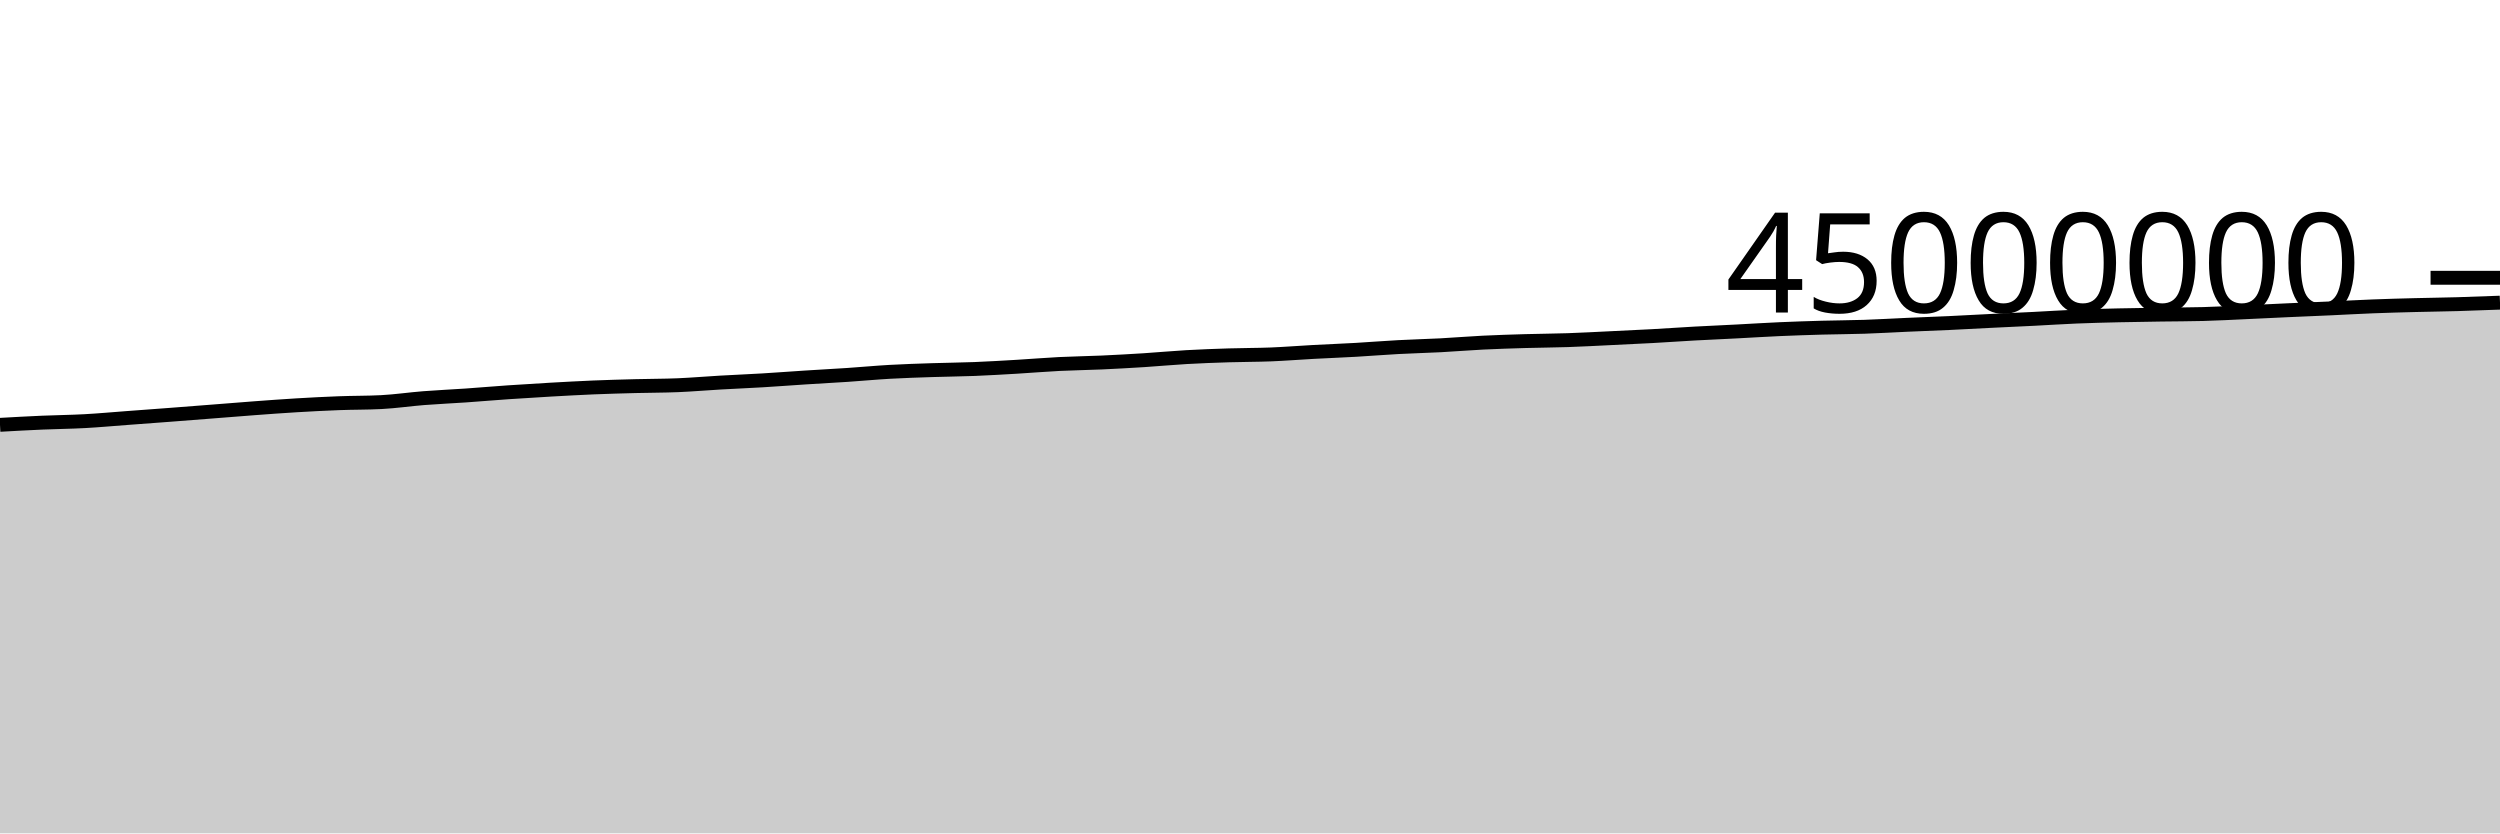
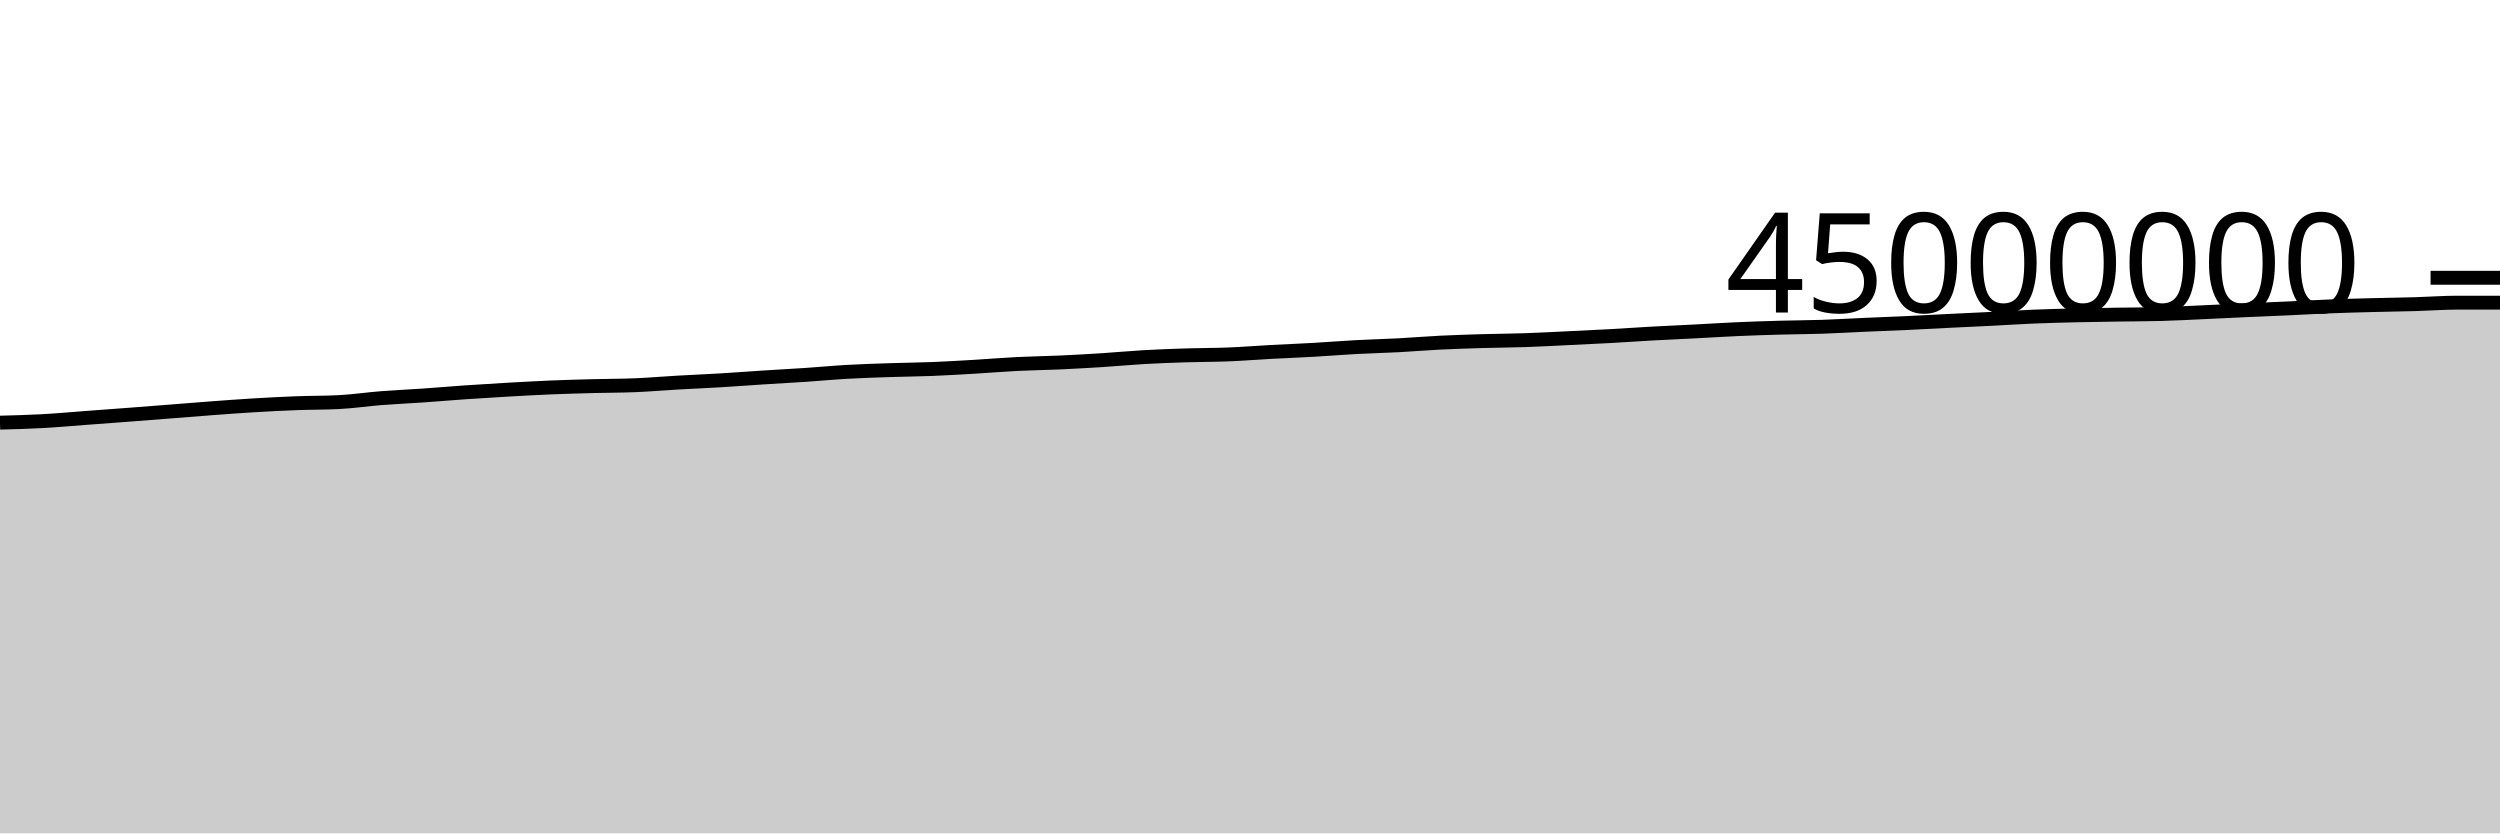
<svg xmlns="http://www.w3.org/2000/svg" viewBox="0 0 180 60">
  <g transform="translate(0,20)">
-     <path class="area" fill="rgba(0, 0, 0, 0.2)" d="M0,10.588C1.017,10.531,2.034,10.474,3.051,10.43C4.068,10.386,5.085,10.378,6.102,10.322C7.119,10.267,8.136,10.172,9.153,10.097C10.169,10.022,11.186,9.947,12.203,9.87C13.22,9.793,14.237,9.712,15.254,9.633C16.271,9.553,17.288,9.47,18.305,9.394C19.322,9.319,20.339,9.242,21.356,9.182C22.373,9.121,23.39,9.068,24.407,9.03C25.424,8.991,26.441,9.004,27.458,8.951C28.475,8.899,29.492,8.746,30.508,8.666C31.525,8.587,32.542,8.543,33.559,8.473C34.576,8.402,35.593,8.312,36.61,8.243C37.627,8.173,38.644,8.111,39.661,8.053C40.678,7.996,41.695,7.939,42.712,7.896C43.729,7.854,44.746,7.827,45.763,7.8C46.78,7.773,47.797,7.777,48.814,7.735C49.831,7.692,50.847,7.603,51.864,7.545C52.881,7.486,53.898,7.446,54.915,7.385C55.932,7.324,56.949,7.246,57.966,7.18C58.983,7.115,60,7.062,61.017,6.994C62.034,6.926,63.051,6.829,64.068,6.772C65.085,6.714,66.102,6.683,67.119,6.649C68.136,6.615,69.153,6.608,70.169,6.568C71.186,6.527,72.203,6.466,73.22,6.406C74.237,6.346,75.254,6.259,76.271,6.208C77.288,6.157,78.305,6.146,79.322,6.1C80.339,6.054,81.356,5.997,82.373,5.933C83.39,5.868,84.407,5.77,85.424,5.712C86.441,5.654,87.458,5.617,88.475,5.585C89.492,5.552,90.508,5.559,91.525,5.518C92.542,5.477,93.559,5.394,94.576,5.339C95.593,5.284,96.61,5.246,97.627,5.188C98.644,5.129,99.661,5.045,100.678,4.991C101.695,4.936,102.712,4.913,103.729,4.86C104.746,4.806,105.763,4.719,106.78,4.669C107.797,4.619,108.814,4.588,109.831,4.558C110.847,4.528,111.864,4.525,112.881,4.49C113.898,4.456,114.915,4.398,115.932,4.35C116.949,4.301,117.966,4.255,118.983,4.199C120,4.143,121.017,4.07,122.034,4.014C123.051,3.958,124.068,3.914,125.085,3.862C126.102,3.809,127.119,3.744,128.136,3.699C129.153,3.654,130.169,3.621,131.186,3.592C132.203,3.564,133.22,3.562,134.237,3.528C135.254,3.494,136.271,3.432,137.288,3.387C138.305,3.343,139.322,3.306,140.339,3.259C141.356,3.211,142.373,3.153,143.39,3.103C144.407,3.052,145.424,3.009,146.441,2.957C147.458,2.906,148.475,2.837,149.492,2.795C150.508,2.753,151.525,2.728,152.542,2.704C153.559,2.68,154.576,2.667,155.593,2.651C156.61,2.636,157.627,2.638,158.644,2.61C159.661,2.583,160.678,2.526,161.695,2.48C162.712,2.434,163.729,2.382,164.746,2.336C165.763,2.29,166.78,2.25,167.797,2.204C168.814,2.157,169.831,2.098,170.847,2.059C171.864,2.019,172.881,1.992,173.898,1.966C174.915,1.939,175.932,1.929,176.949,1.899C177.966,1.87,178.983,1.831,180,1.791L180,40C178.983,40,177.966,40,176.949,40C175.932,40,174.915,40,173.898,40C172.881,40,171.864,40,170.847,40C169.831,40,168.814,40,167.797,40C166.78,40,165.763,40,164.746,40C163.729,40,162.712,40,161.695,40C160.678,40,159.661,40,158.644,40C157.627,40,156.61,40,155.593,40C154.576,40,153.559,40,152.542,40C151.525,40,150.508,40,149.492,40C148.475,40,147.458,40,146.441,40C145.424,40,144.407,40,143.39,40C142.373,40,141.356,40,140.339,40C139.322,40,138.305,40,137.288,40C136.271,40,135.254,40,134.237,40C133.22,40,132.203,40,131.186,40C130.169,40,129.153,40,128.136,40C127.119,40,126.102,40,125.085,40C124.068,40,123.051,40,122.034,40C121.017,40,120,40,118.983,40C117.966,40,116.949,40,115.932,40C114.915,40,113.898,40,112.881,40C111.864,40,110.847,40,109.831,40C108.814,40,107.797,40,106.78,40C105.763,40,104.746,40,103.729,40C102.712,40,101.695,40,100.678,40C99.661,40,98.644,40,97.627,40C96.61,40,95.593,40,94.576,40C93.559,40,92.542,40,91.525,40C90.508,40,89.492,40,88.475,40C87.458,40,86.441,40,85.424,40C84.407,40,83.39,40,82.373,40C81.356,40,80.339,40,79.322,40C78.305,40,77.288,40,76.271,40C75.254,40,74.237,40,73.22,40C72.203,40,71.186,40,70.169,40C69.153,40,68.136,40,67.119,40C66.102,40,65.085,40,64.068,40C63.051,40,62.034,40,61.017,40C60,40,58.983,40,57.966,40C56.949,40,55.932,40,54.915,40C53.898,40,52.881,40,51.864,40C50.847,40,49.831,40,48.814,40C47.797,40,46.78,40,45.763,40C44.746,40,43.729,40,42.712,40C41.695,40,40.678,40,39.661,40C38.644,40,37.627,40,36.61,40C35.593,40,34.576,40,33.559,40C32.542,40,31.525,40,30.508,40C29.492,40,28.475,40,27.458,40C26.441,40,25.424,40,24.407,40C23.39,40,22.373,40,21.356,40C20.339,40,19.322,40,18.305,40C17.288,40,16.271,40,15.254,40C14.237,40,13.22,40,12.203,40C11.186,40,10.169,40,9.153,40C8.136,40,7.119,40,6.102,40C5.085,40,4.068,40,3.051,40C2.034,40,1.017,40,0,40Z" />
-     <path class="line" stroke="black" fill="none" d="M0,10.588C1.017,10.531,2.034,10.474,3.051,10.43C4.068,10.386,5.085,10.378,6.102,10.322C7.119,10.267,8.136,10.172,9.153,10.097C10.169,10.022,11.186,9.947,12.203,9.87C13.22,9.793,14.237,9.712,15.254,9.633C16.271,9.553,17.288,9.47,18.305,9.394C19.322,9.319,20.339,9.242,21.356,9.182C22.373,9.121,23.39,9.068,24.407,9.03C25.424,8.991,26.441,9.004,27.458,8.951C28.475,8.899,29.492,8.746,30.508,8.666C31.525,8.587,32.542,8.543,33.559,8.473C34.576,8.402,35.593,8.312,36.61,8.243C37.627,8.173,38.644,8.111,39.661,8.053C40.678,7.996,41.695,7.939,42.712,7.896C43.729,7.854,44.746,7.827,45.763,7.8C46.78,7.773,47.797,7.777,48.814,7.735C49.831,7.692,50.847,7.603,51.864,7.545C52.881,7.486,53.898,7.446,54.915,7.385C55.932,7.324,56.949,7.246,57.966,7.18C58.983,7.115,60,7.062,61.017,6.994C62.034,6.926,63.051,6.829,64.068,6.772C65.085,6.714,66.102,6.683,67.119,6.649C68.136,6.615,69.153,6.608,70.169,6.568C71.186,6.527,72.203,6.466,73.22,6.406C74.237,6.346,75.254,6.259,76.271,6.208C77.288,6.157,78.305,6.146,79.322,6.1C80.339,6.054,81.356,5.997,82.373,5.933C83.39,5.868,84.407,5.77,85.424,5.712C86.441,5.654,87.458,5.617,88.475,5.585C89.492,5.552,90.508,5.559,91.525,5.518C92.542,5.477,93.559,5.394,94.576,5.339C95.593,5.284,96.61,5.246,97.627,5.188C98.644,5.129,99.661,5.045,100.678,4.991C101.695,4.936,102.712,4.913,103.729,4.86C104.746,4.806,105.763,4.719,106.78,4.669C107.797,4.619,108.814,4.588,109.831,4.558C110.847,4.528,111.864,4.525,112.881,4.49C113.898,4.456,114.915,4.398,115.932,4.35C116.949,4.301,117.966,4.255,118.983,4.199C120,4.143,121.017,4.07,122.034,4.014C123.051,3.958,124.068,3.914,125.085,3.862C126.102,3.809,127.119,3.744,128.136,3.699C129.153,3.654,130.169,3.621,131.186,3.592C132.203,3.564,133.22,3.562,134.237,3.528C135.254,3.494,136.271,3.432,137.288,3.387C138.305,3.343,139.322,3.306,140.339,3.259C141.356,3.211,142.373,3.153,143.39,3.103C144.407,3.052,145.424,3.009,146.441,2.957C147.458,2.906,148.475,2.837,149.492,2.795C150.508,2.753,151.525,2.728,152.542,2.704C153.559,2.68,154.576,2.667,155.593,2.651C156.61,2.636,157.627,2.638,158.644,2.61C159.661,2.583,160.678,2.526,161.695,2.48C162.712,2.434,163.729,2.382,164.746,2.336C165.763,2.29,166.78,2.25,167.797,2.204C168.814,2.157,169.831,2.098,170.847,2.059C171.864,2.019,172.881,1.992,173.898,1.966C174.915,1.939,175.932,1.929,176.949,1.899C177.966,1.87,178.983,1.831,180,1.791" />
+     <path class="area" fill="rgba(0, 0, 0, 0.2)" d="M0,10.43C1.017,10.404,2.034,10.378,3.051,10.322C4.068,10.267,5.085,10.172,6.102,10.097C7.119,10.022,8.136,9.947,9.153,9.87C10.169,9.793,11.186,9.712,12.203,9.633C13.22,9.553,14.237,9.47,15.254,9.394C16.271,9.319,17.288,9.242,18.305,9.182C19.322,9.121,20.339,9.068,21.356,9.03C22.373,8.991,23.39,9.004,24.407,8.951C25.424,8.899,26.441,8.746,27.458,8.666C28.475,8.587,29.492,8.543,30.508,8.473C31.525,8.402,32.542,8.312,33.559,8.243C34.576,8.173,35.593,8.111,36.61,8.053C37.627,7.996,38.644,7.939,39.661,7.896C40.678,7.854,41.695,7.827,42.712,7.8C43.729,7.773,44.746,7.777,45.763,7.735C46.78,7.692,47.797,7.603,48.814,7.545C49.831,7.486,50.847,7.446,51.864,7.385C52.881,7.324,53.898,7.246,54.915,7.18C55.932,7.115,56.949,7.062,57.966,6.994C58.983,6.926,60,6.829,61.017,6.772C62.034,6.714,63.051,6.683,64.068,6.649C65.085,6.615,66.102,6.608,67.119,6.568C68.136,6.527,69.153,6.466,70.169,6.406C71.186,6.346,72.203,6.259,73.22,6.208C74.237,6.157,75.254,6.146,76.271,6.1C77.288,6.054,78.305,5.997,79.322,5.933C80.339,5.868,81.356,5.77,82.373,5.712C83.39,5.654,84.407,5.617,85.424,5.585C86.441,5.552,87.458,5.559,88.475,5.518C89.492,5.477,90.508,5.394,91.525,5.339C92.542,5.284,93.559,5.246,94.576,5.188C95.593,5.129,96.61,5.045,97.627,4.991C98.644,4.936,99.661,4.913,100.678,4.86C101.695,4.806,102.712,4.719,103.729,4.669C104.746,4.619,105.763,4.588,106.78,4.558C107.797,4.528,108.814,4.525,109.831,4.49C110.847,4.456,111.864,4.398,112.881,4.35C113.898,4.301,114.915,4.255,115.932,4.199C116.949,4.143,117.966,4.07,118.983,4.014C120,3.958,121.017,3.914,122.034,3.862C123.051,3.809,124.068,3.744,125.085,3.699C126.102,3.654,127.119,3.621,128.136,3.592C129.153,3.564,130.169,3.562,131.186,3.528C132.203,3.494,133.22,3.432,134.237,3.387C135.254,3.343,136.271,3.306,137.288,3.259C138.305,3.211,139.322,3.153,140.339,3.103C141.356,3.052,142.373,3.009,143.39,2.957C144.407,2.906,145.424,2.837,146.441,2.795C147.458,2.753,148.475,2.728,149.492,2.704C150.508,2.68,151.525,2.667,152.542,2.651C153.559,2.636,154.576,2.638,155.593,2.61C156.61,2.583,157.627,2.526,158.644,2.48C159.661,2.434,160.678,2.382,161.695,2.336C162.712,2.29,163.729,2.25,164.746,2.204C165.763,2.157,166.78,2.098,167.797,2.059C168.814,2.019,169.831,1.992,170.847,1.966C171.864,1.939,172.881,1.929,173.898,1.899C174.915,1.87,175.932,1.791,176.949,1.791C177.966,1.791,178.983,1.791,180,1.791L180,40C178.983,40,177.966,40,176.949,40C175.932,40,174.915,40,173.898,40C172.881,40,171.864,40,170.847,40C169.831,40,168.814,40,167.797,40C166.78,40,165.763,40,164.746,40C163.729,40,162.712,40,161.695,40C160.678,40,159.661,40,158.644,40C157.627,40,156.61,40,155.593,40C154.576,40,153.559,40,152.542,40C151.525,40,150.508,40,149.492,40C148.475,40,147.458,40,146.441,40C145.424,40,144.407,40,143.39,40C142.373,40,141.356,40,140.339,40C139.322,40,138.305,40,137.288,40C136.271,40,135.254,40,134.237,40C133.22,40,132.203,40,131.186,40C130.169,40,129.153,40,128.136,40C127.119,40,126.102,40,125.085,40C124.068,40,123.051,40,122.034,40C121.017,40,120,40,118.983,40C117.966,40,116.949,40,115.932,40C114.915,40,113.898,40,112.881,40C111.864,40,110.847,40,109.831,40C108.814,40,107.797,40,106.78,40C105.763,40,104.746,40,103.729,40C102.712,40,101.695,40,100.678,40C99.661,40,98.644,40,97.627,40C96.61,40,95.593,40,94.576,40C93.559,40,92.542,40,91.525,40C90.508,40,89.492,40,88.475,40C87.458,40,86.441,40,85.424,40C84.407,40,83.39,40,82.373,40C81.356,40,80.339,40,79.322,40C78.305,40,77.288,40,76.271,40C75.254,40,74.237,40,73.22,40C72.203,40,71.186,40,70.169,40C69.153,40,68.136,40,67.119,40C66.102,40,65.085,40,64.068,40C63.051,40,62.034,40,61.017,40C60,40,58.983,40,57.966,40C56.949,40,55.932,40,54.915,40C53.898,40,52.881,40,51.864,40C50.847,40,49.831,40,48.814,40C47.797,40,46.78,40,45.763,40C44.746,40,43.729,40,42.712,40C41.695,40,40.678,40,39.661,40C38.644,40,37.627,40,36.61,40C35.593,40,34.576,40,33.559,40C32.542,40,31.525,40,30.508,40C29.492,40,28.475,40,27.458,40C26.441,40,25.424,40,24.407,40C23.39,40,22.373,40,21.356,40C20.339,40,19.322,40,18.305,40C17.288,40,16.271,40,15.254,40C14.237,40,13.22,40,12.203,40C11.186,40,10.169,40,9.153,40C8.136,40,7.119,40,6.102,40C5.085,40,4.068,40,3.051,40C2.034,40,1.017,40,0,40Z" />
+     <path class="line" stroke="black" fill="none" d="M0,10.43C1.017,10.404,2.034,10.378,3.051,10.322C4.068,10.267,5.085,10.172,6.102,10.097C7.119,10.022,8.136,9.947,9.153,9.87C10.169,9.793,11.186,9.712,12.203,9.633C13.22,9.553,14.237,9.47,15.254,9.394C16.271,9.319,17.288,9.242,18.305,9.182C19.322,9.121,20.339,9.068,21.356,9.03C22.373,8.991,23.39,9.004,24.407,8.951C25.424,8.899,26.441,8.746,27.458,8.666C28.475,8.587,29.492,8.543,30.508,8.473C31.525,8.402,32.542,8.312,33.559,8.243C34.576,8.173,35.593,8.111,36.61,8.053C37.627,7.996,38.644,7.939,39.661,7.896C40.678,7.854,41.695,7.827,42.712,7.8C43.729,7.773,44.746,7.777,45.763,7.735C46.78,7.692,47.797,7.603,48.814,7.545C49.831,7.486,50.847,7.446,51.864,7.385C52.881,7.324,53.898,7.246,54.915,7.18C55.932,7.115,56.949,7.062,57.966,6.994C58.983,6.926,60,6.829,61.017,6.772C62.034,6.714,63.051,6.683,64.068,6.649C65.085,6.615,66.102,6.608,67.119,6.568C68.136,6.527,69.153,6.466,70.169,6.406C71.186,6.346,72.203,6.259,73.22,6.208C74.237,6.157,75.254,6.146,76.271,6.1C77.288,6.054,78.305,5.997,79.322,5.933C80.339,5.868,81.356,5.77,82.373,5.712C83.39,5.654,84.407,5.617,85.424,5.585C86.441,5.552,87.458,5.559,88.475,5.518C89.492,5.477,90.508,5.394,91.525,5.339C92.542,5.284,93.559,5.246,94.576,5.188C95.593,5.129,96.61,5.045,97.627,4.991C98.644,4.936,99.661,4.913,100.678,4.86C101.695,4.806,102.712,4.719,103.729,4.669C104.746,4.619,105.763,4.588,106.78,4.558C107.797,4.528,108.814,4.525,109.831,4.49C110.847,4.456,111.864,4.398,112.881,4.35C113.898,4.301,114.915,4.255,115.932,4.199C116.949,4.143,117.966,4.07,118.983,4.014C120,3.958,121.017,3.914,122.034,3.862C123.051,3.809,124.068,3.744,125.085,3.699C126.102,3.654,127.119,3.621,128.136,3.592C129.153,3.564,130.169,3.562,131.186,3.528C132.203,3.494,133.22,3.432,134.237,3.387C135.254,3.343,136.271,3.306,137.288,3.259C138.305,3.211,139.322,3.153,140.339,3.103C141.356,3.052,142.373,3.009,143.39,2.957C144.407,2.906,145.424,2.837,146.441,2.795C147.458,2.753,148.475,2.728,149.492,2.704C150.508,2.68,151.525,2.667,152.542,2.651C153.559,2.636,154.576,2.638,155.593,2.61C156.61,2.583,157.627,2.526,158.644,2.48C159.661,2.434,160.678,2.382,161.695,2.336C162.712,2.29,163.729,2.25,164.746,2.204C165.763,2.157,166.78,2.098,167.797,2.059C168.814,2.019,169.831,1.992,170.847,1.966C171.864,1.939,172.881,1.929,173.898,1.899C174.915,1.87,175.932,1.791,176.949,1.791C177.966,1.791,178.983,1.791,180,1.791" />
    <path class="axis-ceiling" stroke-width="1" stroke="black" fill="none" d="M175,0L180,0" />
    <text class="axis-ceiling-label" font-family="sans-serif" text-anchor="end" font-size="10px" x="170" y="2.5">45000000</text>
  </g>
</svg>
